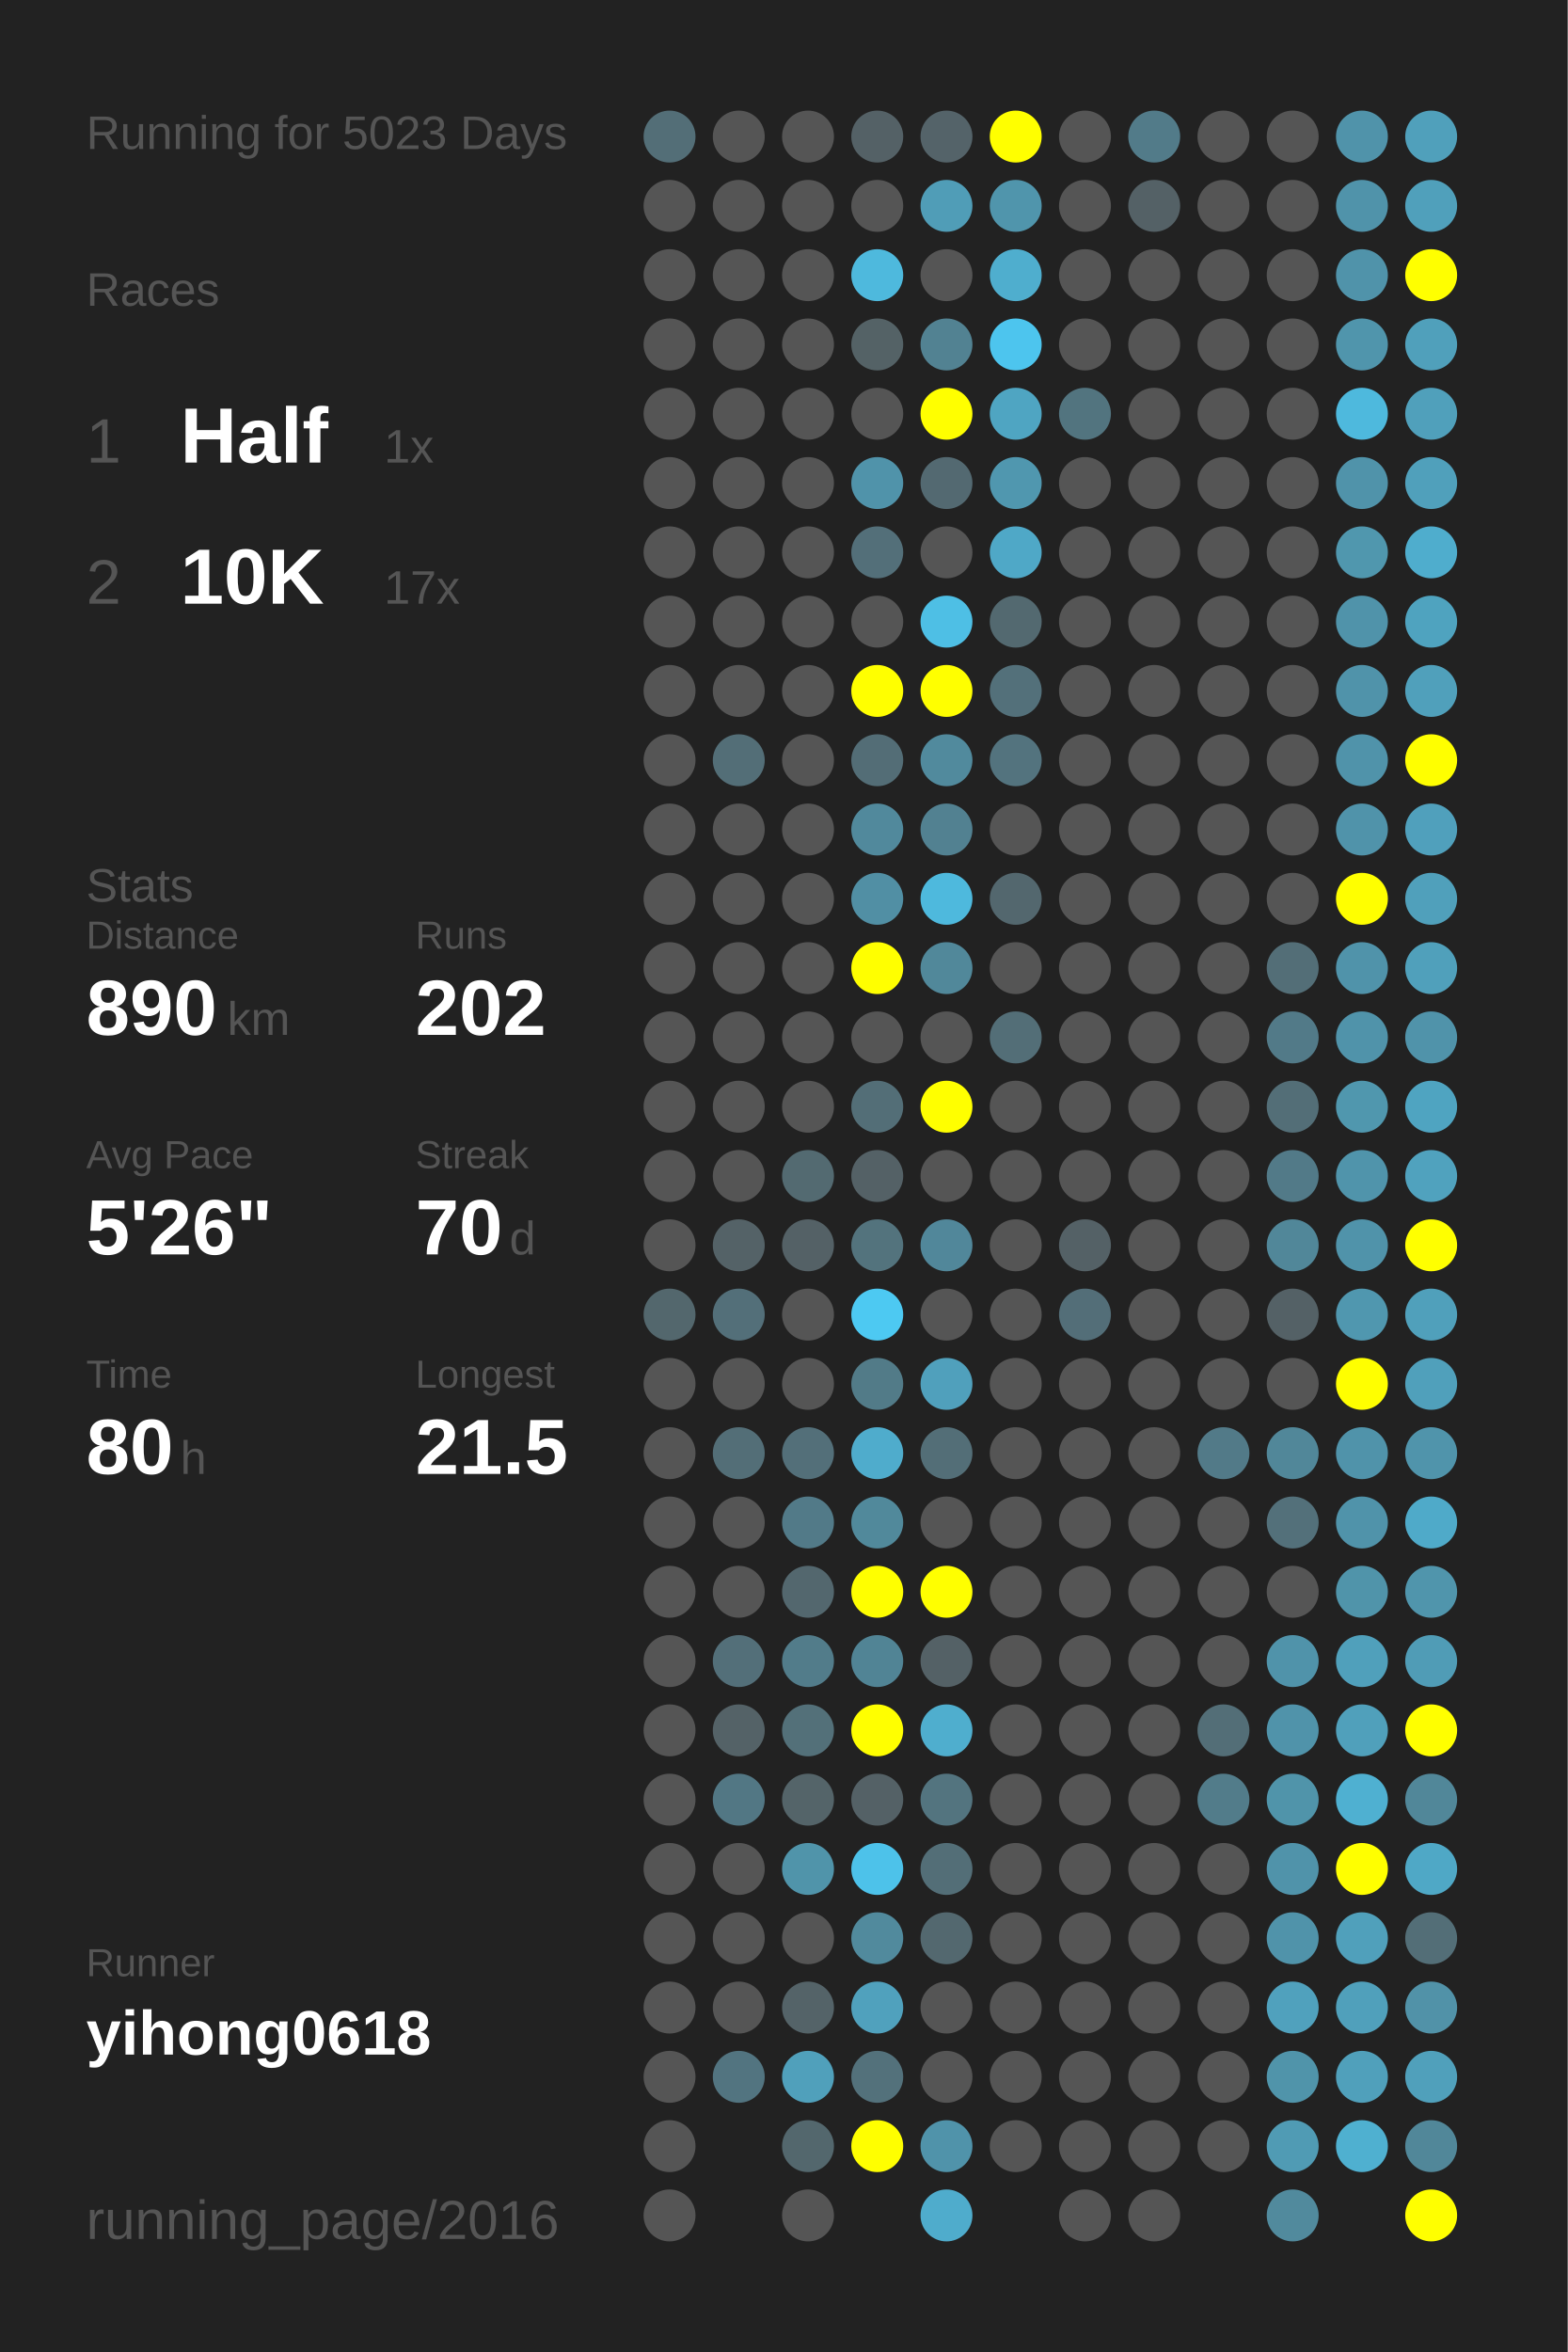
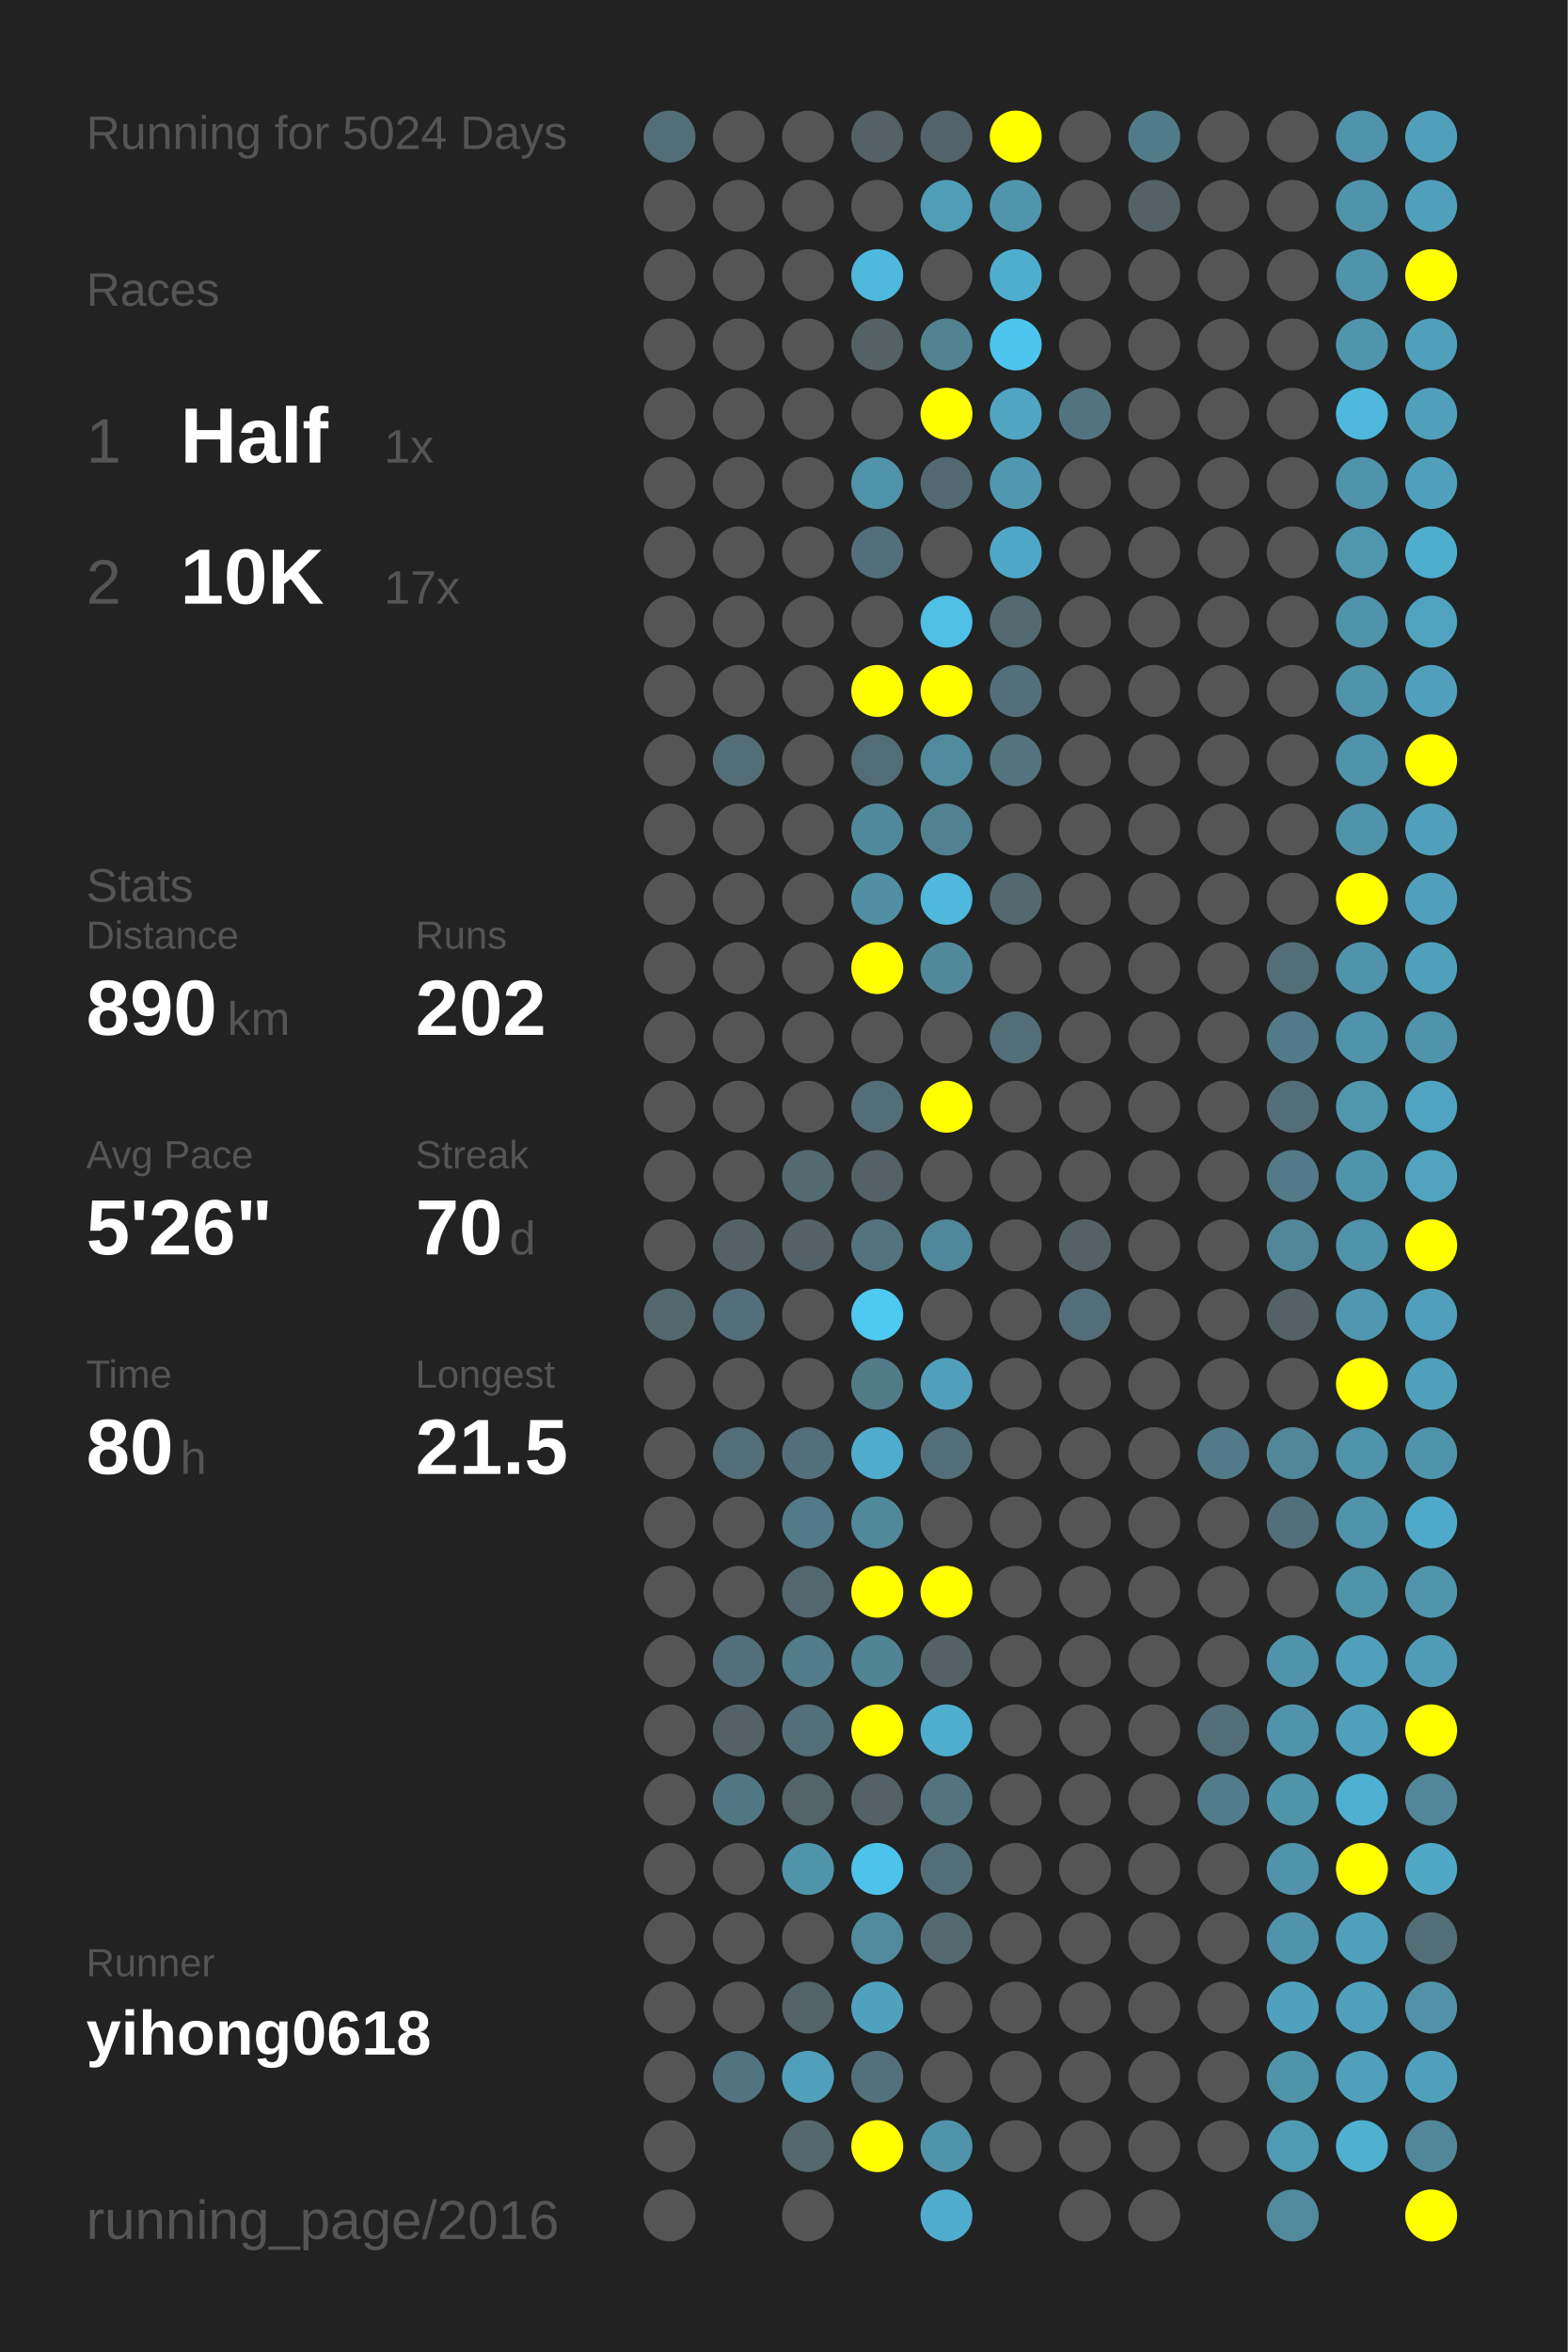
<svg xmlns="http://www.w3.org/2000/svg" baseProfile="full" height="300mm" version="1.1" viewBox="0,0,200,300" width="200mm">
  <defs />
  <rect fill="#222222" height="300" width="200" x="0" y="0" />
-   <text fill="#555555" style="font-size:6px; font-family:Arial;" x="11" y="19">Running for 5023 Days</text>
+   <text fill="#555555" style="font-size:6px; font-family:Arial;" x="11" y="19">Running for 5024 Days</text>
  <text fill="#555555" style="font-size:6px; font-family:Arial;" x="11" y="39">Races</text>
  <text fill="#555555" style="font-size:8px; font-family:Arial;" x="11" y="59">1</text>
  <text fill="#FFFFFF" style="font-size:10px; font-family:Arial; font-weight:bold;" x="23" y="59">Half</text>
  <text fill="#555555" style="font-size:6px; font-family:Arial;" x="49" y="59">1x</text>
  <text fill="#555555" style="font-size:8px; font-family:Arial;" x="11" y="77">2</text>
  <text fill="#FFFFFF" style="font-size:10px; font-family:Arial; font-weight:bold;" x="23" y="77">10K</text>
  <text fill="#555555" style="font-size:6px; font-family:Arial;" x="49" y="77">17x</text>
  <text fill="#555555" style="font-size:6px; font-family:Arial;" x="11" y="115">Stats</text>
  <text fill="#555555" style="font-size:5px; font-family:Arial;" x="11" y="121">Distance</text>
  <text fill="#FFFFFF" style="font-size:10px; font-family:Arial; font-weight:bold;" x="11" y="132">890</text>
  <text fill="#555555" style="font-size:6px; font-family:Arial;" x="29" y="132">km</text>
  <text fill="#555555" style="font-size:5px; font-family:Arial;" x="53" y="121">Runs</text>
  <text fill="#FFFFFF" style="font-size:10px; font-family:Arial; font-weight:bold;" x="53" y="132">202</text>
  <text fill="#555555" style="font-size:5px; font-family:Arial;" x="11" y="149">Avg Pace</text>
  <text fill="#FFFFFF" style="font-size:10px; font-family:Arial; font-weight:bold;" x="11" y="160">5'26"</text>
  <text fill="#555555" style="font-size:5px; font-family:Arial;" x="53" y="149">Streak</text>
  <text fill="#FFFFFF" style="font-size:10px; font-family:Arial; font-weight:bold;" x="53" y="160">70</text>
  <text fill="#555555" style="font-size:6px; font-family:Arial;" x="65" y="160">d</text>
  <text fill="#555555" style="font-size:5px; font-family:Arial;" x="11" y="177">Time</text>
  <text fill="#FFFFFF" style="font-size:10px; font-family:Arial; font-weight:bold;" x="11" y="188">80</text>
  <text fill="#555555" style="font-size:6px; font-family:Arial;" x="23" y="188">h</text>
  <text fill="#555555" style="font-size:5px; font-family:Arial;" x="53" y="177">Longest</text>
  <text fill="#FFFFFF" style="font-size:10px; font-family:Arial; font-weight:bold;" x="53" y="188">21.5</text>
  <text fill="#555555" style="font-size:5px; font-family:Arial;" x="11" y="252.065">Runner</text>
  <text fill="#FFFFFF" style="font-size:8px; font-family:Arial; font-weight:bold;" x="11" y="262.065">yihong0618</text>
  <text fill="#555555" style="font-size:7px; font-family:Arial;" x="11" y="285.581">running_page/2016</text>
  <circle cx="85.417" cy="17.419" fill="#536e77" r="3.312" />
  <circle cx="85.417" cy="26.258" fill="#555555" r="3.312" />
  <circle cx="85.417" cy="35.097" fill="#555555" r="3.312" />
  <circle cx="85.417" cy="43.935" fill="#555555" r="3.312" />
  <circle cx="85.417" cy="52.774" fill="#555555" r="3.312" />
  <circle cx="85.417" cy="61.613" fill="#555555" r="3.312" />
  <circle cx="85.417" cy="70.452" fill="#555555" r="3.312" />
  <circle cx="85.417" cy="79.29" fill="#555555" r="3.312" />
  <circle cx="85.417" cy="88.129" fill="#555555" r="3.312" />
  <circle cx="85.417" cy="96.968" fill="#555555" r="3.312" />
  <circle cx="85.417" cy="105.806" fill="#555555" r="3.312" />
  <circle cx="85.417" cy="114.645" fill="#555555" r="3.312" />
  <circle cx="85.417" cy="123.484" fill="#555555" r="3.312" />
  <circle cx="85.417" cy="132.323" fill="#555555" r="3.312" />
  <circle cx="85.417" cy="141.161" fill="#555555" r="3.312" />
  <circle cx="85.417" cy="150" fill="#555555" r="3.312" />
  <circle cx="85.417" cy="158.839" fill="#555555" r="3.312" />
  <circle cx="85.417" cy="167.677" fill="#53676d" r="3.312" />
  <circle cx="85.417" cy="176.516" fill="#555555" r="3.312" />
  <circle cx="85.417" cy="185.355" fill="#555555" r="3.312" />
  <circle cx="85.417" cy="194.194" fill="#555555" r="3.312" />
  <circle cx="85.417" cy="203.032" fill="#555555" r="3.312" />
  <circle cx="85.417" cy="211.871" fill="#555555" r="3.312" />
  <circle cx="85.417" cy="220.71" fill="#555555" r="3.312" />
  <circle cx="85.417" cy="229.548" fill="#555555" r="3.312" />
  <circle cx="85.417" cy="238.387" fill="#555555" r="3.312" />
  <circle cx="85.417" cy="247.226" fill="#555555" r="3.312" />
  <circle cx="85.417" cy="256.065" fill="#555555" r="3.312" />
  <circle cx="85.417" cy="264.903" fill="#555555" r="3.312" />
  <circle cx="85.417" cy="273.742" fill="#555555" r="3.312" />
  <circle cx="85.417" cy="282.581" fill="#555555" r="3.312" />
  <circle cx="94.25" cy="17.419" fill="#555555" r="3.312" />
  <circle cx="94.25" cy="26.258" fill="#555555" r="3.312" />
  <circle cx="94.25" cy="35.097" fill="#555555" r="3.312" />
  <circle cx="94.25" cy="43.935" fill="#555555" r="3.312" />
  <circle cx="94.25" cy="52.774" fill="#555555" r="3.312" />
  <circle cx="94.25" cy="61.613" fill="#555555" r="3.312" />
  <circle cx="94.25" cy="70.452" fill="#555555" r="3.312" />
  <circle cx="94.25" cy="79.29" fill="#555555" r="3.312" />
  <circle cx="94.25" cy="88.129" fill="#555555" r="3.312" />
  <circle cx="94.25" cy="96.968" fill="#536e77" r="3.312" />
  <circle cx="94.25" cy="105.806" fill="#555555" r="3.312" />
  <circle cx="94.25" cy="114.645" fill="#555555" r="3.312" />
  <circle cx="94.25" cy="123.484" fill="#555555" r="3.312" />
  <circle cx="94.25" cy="132.323" fill="#555555" r="3.312" />
  <circle cx="94.25" cy="141.161" fill="#555555" r="3.312" />
  <circle cx="94.25" cy="150" fill="#555555" r="3.312" />
  <circle cx="94.25" cy="158.839" fill="#546267" r="3.312" />
  <circle cx="94.25" cy="167.677" fill="#536f79" r="3.312" />
  <circle cx="94.25" cy="176.516" fill="#555555" r="3.312" />
  <circle cx="94.25" cy="185.355" fill="#536e77" r="3.312" />
  <circle cx="94.25" cy="194.194" fill="#555555" r="3.312" />
  <circle cx="94.25" cy="203.032" fill="#555555" r="3.312" />
  <circle cx="94.25" cy="211.871" fill="#536f79" r="3.312" />
  <circle cx="94.25" cy="220.71" fill="#546267" r="3.312" />
  <circle cx="94.25" cy="229.548" fill="#527784" r="3.312" />
  <circle cx="94.25" cy="238.387" fill="#555555" r="3.312" />
  <circle cx="94.25" cy="247.226" fill="#555555" r="3.312" />
  <circle cx="94.25" cy="256.065" fill="#555555" r="3.312" />
  <circle cx="94.25" cy="264.903" fill="#527480" r="3.312" />
  <circle cx="103.083" cy="17.419" fill="#555555" r="3.312" />
  <circle cx="103.083" cy="26.258" fill="#555555" r="3.312" />
  <circle cx="103.083" cy="35.097" fill="#555555" r="3.312" />
  <circle cx="103.083" cy="43.935" fill="#555555" r="3.312" />
  <circle cx="103.083" cy="52.774" fill="#555555" r="3.312" />
  <circle cx="103.083" cy="61.613" fill="#555555" r="3.312" />
  <circle cx="103.083" cy="70.452" fill="#555555" r="3.312" />
  <circle cx="103.083" cy="79.29" fill="#555555" r="3.312" />
  <circle cx="103.083" cy="88.129" fill="#555555" r="3.312" />
  <circle cx="103.083" cy="96.968" fill="#555555" r="3.312" />
  <circle cx="103.083" cy="105.806" fill="#555555" r="3.312" />
  <circle cx="103.083" cy="114.645" fill="#555555" r="3.312" />
  <circle cx="103.083" cy="123.484" fill="#555555" r="3.312" />
  <circle cx="103.083" cy="132.323" fill="#555555" r="3.312" />
  <circle cx="103.083" cy="141.161" fill="#555555" r="3.312" />
  <circle cx="103.083" cy="150" fill="#536a71" r="3.312" />
  <circle cx="103.083" cy="158.839" fill="#546166" r="3.312" />
  <circle cx="103.083" cy="167.677" fill="#555555" r="3.312" />
  <circle cx="103.083" cy="176.516" fill="#555555" r="3.312" />
  <circle cx="103.083" cy="185.355" fill="#536f79" r="3.312" />
  <circle cx="103.083" cy="194.194" fill="#527a88" r="3.312" />
  <circle cx="103.083" cy="203.032" fill="#53676e" r="3.312" />
  <circle cx="103.083" cy="211.871" fill="#527c8a" r="3.312" />
  <circle cx="103.083" cy="220.71" fill="#537079" r="3.312" />
  <circle cx="103.083" cy="229.548" fill="#546469" r="3.312" />
  <circle cx="103.083" cy="238.387" fill="#5094aa" r="3.312" />
  <circle cx="103.083" cy="247.226" fill="#555555" r="3.312" />
  <circle cx="103.083" cy="256.065" fill="#546368" r="3.312" />
  <circle cx="103.083" cy="264.903" fill="#50a0bb" r="3.312" />
  <circle cx="103.083" cy="273.742" fill="#53676d" r="3.312" />
  <circle cx="103.083" cy="282.581" fill="#555555" r="3.312" />
  <circle cx="111.917" cy="17.419" fill="#546166" r="3.312" />
  <circle cx="111.917" cy="26.258" fill="#555555" r="3.312" />
  <circle cx="111.917" cy="35.097" fill="#4eb9dd" r="3.312" />
  <circle cx="111.917" cy="43.935" fill="#546266" r="3.312" />
  <circle cx="111.917" cy="52.774" fill="#555555" r="3.312" />
  <circle cx="111.917" cy="61.613" fill="#5093aa" r="3.312" />
  <circle cx="111.917" cy="70.452" fill="#536f79" r="3.312" />
  <circle cx="111.917" cy="79.29" fill="#555555" r="3.312" />
  <circle cx="111.917" cy="88.129" fill="#FFFF00" r="3.312" />
  <circle cx="111.917" cy="96.968" fill="#536d76" r="3.312" />
  <circle cx="111.917" cy="105.806" fill="#51899c" r="3.312" />
  <circle cx="111.917" cy="114.645" fill="#518fa4" r="3.312" />
  <circle cx="111.917" cy="123.484" fill="#FFFF00" r="3.312" />
  <circle cx="111.917" cy="132.323" fill="#555555" r="3.312" />
  <circle cx="111.917" cy="141.161" fill="#536e77" r="3.312" />
  <circle cx="111.917" cy="150" fill="#546166" r="3.312" />
  <circle cx="111.917" cy="158.839" fill="#53737d" r="3.312" />
  <circle cx="111.917" cy="167.677" fill="#4dc9f2" r="3.312" />
  <circle cx="111.917" cy="176.516" fill="#527b88" r="3.312" />
  <circle cx="111.917" cy="185.355" fill="#4faccc" r="3.312" />
  <circle cx="111.917" cy="194.194" fill="#51899b" r="3.312" />
  <circle cx="111.917" cy="203.032" fill="#FFFF00" r="3.312" />
  <circle cx="111.917" cy="211.871" fill="#518495" r="3.312" />
  <circle cx="111.917" cy="220.71" fill="#FFFF00" r="3.312" />
  <circle cx="111.917" cy="229.548" fill="#546166" r="3.312" />
  <circle cx="111.917" cy="238.387" fill="#4dc2ea" r="3.312" />
  <circle cx="111.917" cy="247.226" fill="#518a9d" r="3.312" />
  <circle cx="111.917" cy="256.065" fill="#50a1bd" r="3.312" />
  <circle cx="111.917" cy="264.903" fill="#53717b" r="3.312" />
  <circle cx="111.917" cy="273.742" fill="#FFFF00" r="3.312" />
  <circle cx="120.75" cy="17.419" fill="#546369" r="3.312" />
  <circle cx="120.75" cy="26.258" fill="#509db7" r="3.312" />
  <circle cx="120.75" cy="35.097" fill="#555555" r="3.312" />
  <circle cx="120.75" cy="43.935" fill="#528292" r="3.312" />
  <circle cx="120.75" cy="52.774" fill="#FFFF00" r="3.312" />
  <circle cx="120.75" cy="61.613" fill="#536971" r="3.312" />
  <circle cx="120.75" cy="70.452" fill="#555555" r="3.312" />
  <circle cx="120.75" cy="79.29" fill="#4ebfe5" r="3.312" />
  <circle cx="120.75" cy="88.129" fill="#FFFF00" r="3.312" />
  <circle cx="120.75" cy="96.968" fill="#518a9d" r="3.312" />
  <circle cx="120.75" cy="105.806" fill="#528191" r="3.312" />
  <circle cx="120.75" cy="114.645" fill="#4eb9dd" r="3.312" />
  <circle cx="120.75" cy="123.484" fill="#51889a" r="3.312" />
  <circle cx="120.75" cy="132.323" fill="#555555" r="3.312" />
  <circle cx="120.75" cy="141.161" fill="#FFFF00" r="3.312" />
  <circle cx="120.75" cy="150" fill="#555555" r="3.312" />
  <circle cx="120.75" cy="158.839" fill="#51879a" r="3.312" />
  <circle cx="120.75" cy="167.677" fill="#555555" r="3.312" />
  <circle cx="120.75" cy="176.516" fill="#50a0bc" r="3.312" />
  <circle cx="120.75" cy="185.355" fill="#536e77" r="3.312" />
  <circle cx="120.75" cy="194.194" fill="#555555" r="3.312" />
  <circle cx="120.75" cy="203.032" fill="#FFFF00" r="3.312" />
  <circle cx="120.75" cy="211.871" fill="#546166" r="3.312" />
  <circle cx="120.75" cy="220.71" fill="#4faece" r="3.312" />
  <circle cx="120.75" cy="229.548" fill="#53747f" r="3.312" />
  <circle cx="120.75" cy="238.387" fill="#536e77" r="3.312" />
  <circle cx="120.75" cy="247.226" fill="#53686f" r="3.312" />
  <circle cx="120.75" cy="256.065" fill="#555555" r="3.312" />
  <circle cx="120.75" cy="264.903" fill="#555555" r="3.312" />
  <circle cx="120.75" cy="273.742" fill="#5093aa" r="3.312" />
  <circle cx="120.75" cy="282.581" fill="#4faccc" r="3.312" />
  <circle cx="129.583" cy="17.419" fill="#FFFF00" r="3.312" />
  <circle cx="129.583" cy="26.258" fill="#5095ac" r="3.312" />
  <circle cx="129.583" cy="35.097" fill="#4faece" r="3.312" />
  <circle cx="129.583" cy="43.935" fill="#4dc5ee" r="3.312" />
  <circle cx="129.583" cy="52.774" fill="#4fa5c2" r="3.312" />
  <circle cx="129.583" cy="61.613" fill="#5097af" r="3.312" />
  <circle cx="129.583" cy="70.452" fill="#4fa8c7" r="3.312" />
  <circle cx="129.583" cy="79.29" fill="#536970" r="3.312" />
  <circle cx="129.583" cy="88.129" fill="#53707a" r="3.312" />
  <circle cx="129.583" cy="96.968" fill="#53737e" r="3.312" />
  <circle cx="129.583" cy="105.806" fill="#555555" r="3.312" />
  <circle cx="129.583" cy="114.645" fill="#53676e" r="3.312" />
  <circle cx="129.583" cy="123.484" fill="#555555" r="3.312" />
  <circle cx="129.583" cy="132.323" fill="#536e77" r="3.312" />
  <circle cx="129.583" cy="141.161" fill="#555555" r="3.312" />
  <circle cx="129.583" cy="150" fill="#555555" r="3.312" />
  <circle cx="129.583" cy="158.839" fill="#555555" r="3.312" />
  <circle cx="129.583" cy="167.677" fill="#555555" r="3.312" />
  <circle cx="129.583" cy="176.516" fill="#555555" r="3.312" />
  <circle cx="129.583" cy="185.355" fill="#555555" r="3.312" />
  <circle cx="129.583" cy="194.194" fill="#555555" r="3.312" />
  <circle cx="129.583" cy="203.032" fill="#555555" r="3.312" />
  <circle cx="129.583" cy="211.871" fill="#555555" r="3.312" />
  <circle cx="129.583" cy="220.71" fill="#555555" r="3.312" />
  <circle cx="129.583" cy="229.548" fill="#555555" r="3.312" />
  <circle cx="129.583" cy="238.387" fill="#555555" r="3.312" />
  <circle cx="129.583" cy="247.226" fill="#555555" r="3.312" />
  <circle cx="129.583" cy="256.065" fill="#555555" r="3.312" />
  <circle cx="129.583" cy="264.903" fill="#555555" r="3.312" />
  <circle cx="129.583" cy="273.742" fill="#555555" r="3.312" />
  <circle cx="138.417" cy="17.419" fill="#555555" r="3.312" />
  <circle cx="138.417" cy="26.258" fill="#555555" r="3.312" />
  <circle cx="138.417" cy="35.097" fill="#555555" r="3.312" />
  <circle cx="138.417" cy="43.935" fill="#555555" r="3.312" />
  <circle cx="138.417" cy="52.774" fill="#52747f" r="3.312" />
  <circle cx="138.417" cy="61.613" fill="#555555" r="3.312" />
  <circle cx="138.417" cy="70.452" fill="#555555" r="3.312" />
  <circle cx="138.417" cy="79.29" fill="#555555" r="3.312" />
  <circle cx="138.417" cy="88.129" fill="#555555" r="3.312" />
  <circle cx="138.417" cy="96.968" fill="#555555" r="3.312" />
  <circle cx="138.417" cy="105.806" fill="#555555" r="3.312" />
  <circle cx="138.417" cy="114.645" fill="#555555" r="3.312" />
  <circle cx="138.417" cy="123.484" fill="#555555" r="3.312" />
  <circle cx="138.417" cy="132.323" fill="#555555" r="3.312" />
  <circle cx="138.417" cy="141.161" fill="#555555" r="3.312" />
  <circle cx="138.417" cy="150" fill="#555555" r="3.312" />
  <circle cx="138.417" cy="158.839" fill="#546166" r="3.312" />
  <circle cx="138.417" cy="167.677" fill="#536e78" r="3.312" />
  <circle cx="138.417" cy="176.516" fill="#555555" r="3.312" />
  <circle cx="138.417" cy="185.355" fill="#555555" r="3.312" />
  <circle cx="138.417" cy="194.194" fill="#555555" r="3.312" />
  <circle cx="138.417" cy="203.032" fill="#555555" r="3.312" />
  <circle cx="138.417" cy="211.871" fill="#555555" r="3.312" />
  <circle cx="138.417" cy="220.71" fill="#555555" r="3.312" />
  <circle cx="138.417" cy="229.548" fill="#555555" r="3.312" />
  <circle cx="138.417" cy="238.387" fill="#555555" r="3.312" />
  <circle cx="138.417" cy="247.226" fill="#555555" r="3.312" />
  <circle cx="138.417" cy="256.065" fill="#555555" r="3.312" />
  <circle cx="138.417" cy="264.903" fill="#555555" r="3.312" />
  <circle cx="138.417" cy="273.742" fill="#555555" r="3.312" />
  <circle cx="138.417" cy="282.581" fill="#555555" r="3.312" />
  <circle cx="147.25" cy="17.419" fill="#527b89" r="3.312" />
  <circle cx="147.25" cy="26.258" fill="#546166" r="3.312" />
  <circle cx="147.25" cy="35.097" fill="#555555" r="3.312" />
  <circle cx="147.25" cy="43.935" fill="#555555" r="3.312" />
  <circle cx="147.25" cy="52.774" fill="#555555" r="3.312" />
  <circle cx="147.25" cy="61.613" fill="#555555" r="3.312" />
  <circle cx="147.25" cy="70.452" fill="#555555" r="3.312" />
  <circle cx="147.25" cy="79.29" fill="#555555" r="3.312" />
  <circle cx="147.25" cy="88.129" fill="#555555" r="3.312" />
  <circle cx="147.25" cy="96.968" fill="#555555" r="3.312" />
  <circle cx="147.25" cy="105.806" fill="#555555" r="3.312" />
  <circle cx="147.25" cy="114.645" fill="#555555" r="3.312" />
  <circle cx="147.25" cy="123.484" fill="#555555" r="3.312" />
  <circle cx="147.25" cy="132.323" fill="#555555" r="3.312" />
  <circle cx="147.25" cy="141.161" fill="#555555" r="3.312" />
  <circle cx="147.25" cy="150" fill="#555555" r="3.312" />
  <circle cx="147.25" cy="158.839" fill="#555555" r="3.312" />
  <circle cx="147.25" cy="167.677" fill="#555555" r="3.312" />
  <circle cx="147.25" cy="176.516" fill="#555555" r="3.312" />
  <circle cx="147.25" cy="185.355" fill="#555555" r="3.312" />
  <circle cx="147.25" cy="194.194" fill="#555555" r="3.312" />
  <circle cx="147.25" cy="203.032" fill="#555555" r="3.312" />
  <circle cx="147.25" cy="211.871" fill="#555555" r="3.312" />
  <circle cx="147.25" cy="220.71" fill="#555555" r="3.312" />
  <circle cx="147.25" cy="229.548" fill="#555555" r="3.312" />
  <circle cx="147.25" cy="238.387" fill="#555555" r="3.312" />
  <circle cx="147.25" cy="247.226" fill="#555555" r="3.312" />
  <circle cx="147.25" cy="256.065" fill="#555555" r="3.312" />
  <circle cx="147.25" cy="264.903" fill="#555555" r="3.312" />
  <circle cx="147.25" cy="273.742" fill="#555555" r="3.312" />
  <circle cx="147.25" cy="282.581" fill="#555555" r="3.312" />
  <circle cx="156.083" cy="17.419" fill="#555555" r="3.312" />
  <circle cx="156.083" cy="26.258" fill="#555555" r="3.312" />
  <circle cx="156.083" cy="35.097" fill="#555555" r="3.312" />
  <circle cx="156.083" cy="43.935" fill="#555555" r="3.312" />
  <circle cx="156.083" cy="52.774" fill="#555555" r="3.312" />
  <circle cx="156.083" cy="61.613" fill="#555555" r="3.312" />
  <circle cx="156.083" cy="70.452" fill="#555555" r="3.312" />
  <circle cx="156.083" cy="79.29" fill="#555555" r="3.312" />
  <circle cx="156.083" cy="88.129" fill="#555555" r="3.312" />
  <circle cx="156.083" cy="96.968" fill="#555555" r="3.312" />
  <circle cx="156.083" cy="105.806" fill="#555555" r="3.312" />
  <circle cx="156.083" cy="114.645" fill="#555555" r="3.312" />
  <circle cx="156.083" cy="123.484" fill="#555555" r="3.312" />
  <circle cx="156.083" cy="132.323" fill="#555555" r="3.312" />
  <circle cx="156.083" cy="141.161" fill="#555555" r="3.312" />
  <circle cx="156.083" cy="150" fill="#555555" r="3.312" />
  <circle cx="156.083" cy="158.839" fill="#555555" r="3.312" />
  <circle cx="156.083" cy="167.677" fill="#555555" r="3.312" />
  <circle cx="156.083" cy="176.516" fill="#555555" r="3.312" />
  <circle cx="156.083" cy="185.355" fill="#527a88" r="3.312" />
  <circle cx="156.083" cy="194.194" fill="#555555" r="3.312" />
  <circle cx="156.083" cy="203.032" fill="#555555" r="3.312" />
  <circle cx="156.083" cy="211.871" fill="#555555" r="3.312" />
  <circle cx="156.083" cy="220.71" fill="#536e77" r="3.312" />
  <circle cx="156.083" cy="229.548" fill="#527c8a" r="3.312" />
  <circle cx="156.083" cy="238.387" fill="#555555" r="3.312" />
  <circle cx="156.083" cy="247.226" fill="#555555" r="3.312" />
  <circle cx="156.083" cy="256.065" fill="#555555" r="3.312" />
  <circle cx="156.083" cy="264.903" fill="#555555" r="3.312" />
  <circle cx="156.083" cy="273.742" fill="#555555" r="3.312" />
  <circle cx="164.917" cy="17.419" fill="#555555" r="3.312" />
  <circle cx="164.917" cy="26.258" fill="#555555" r="3.312" />
  <circle cx="164.917" cy="35.097" fill="#555555" r="3.312" />
  <circle cx="164.917" cy="43.935" fill="#555555" r="3.312" />
  <circle cx="164.917" cy="52.774" fill="#555555" r="3.312" />
  <circle cx="164.917" cy="61.613" fill="#555555" r="3.312" />
  <circle cx="164.917" cy="70.452" fill="#555555" r="3.312" />
  <circle cx="164.917" cy="79.29" fill="#555555" r="3.312" />
  <circle cx="164.917" cy="88.129" fill="#555555" r="3.312" />
  <circle cx="164.917" cy="96.968" fill="#555555" r="3.312" />
  <circle cx="164.917" cy="105.806" fill="#555555" r="3.312" />
  <circle cx="164.917" cy="114.645" fill="#555555" r="3.312" />
  <circle cx="164.917" cy="123.484" fill="#536e77" r="3.312" />
  <circle cx="164.917" cy="132.323" fill="#527a88" r="3.312" />
  <circle cx="164.917" cy="141.161" fill="#536e77" r="3.312" />
  <circle cx="164.917" cy="150" fill="#527a88" r="3.312" />
  <circle cx="164.917" cy="158.839" fill="#518799" r="3.312" />
  <circle cx="164.917" cy="167.677" fill="#546166" r="3.312" />
  <circle cx="164.917" cy="176.516" fill="#555555" r="3.312" />
  <circle cx="164.917" cy="185.355" fill="#518799" r="3.312" />
  <circle cx="164.917" cy="194.194" fill="#53707a" r="3.312" />
  <circle cx="164.917" cy="203.032" fill="#555555" r="3.312" />
  <circle cx="164.917" cy="211.871" fill="#5093aa" r="3.312" />
  <circle cx="164.917" cy="220.71" fill="#5093aa" r="3.312" />
  <circle cx="164.917" cy="229.548" fill="#5094aa" r="3.312" />
  <circle cx="164.917" cy="238.387" fill="#5093aa" r="3.312" />
  <circle cx="164.917" cy="247.226" fill="#5093aa" r="3.312" />
  <circle cx="164.917" cy="256.065" fill="#50a1bd" r="3.312" />
  <circle cx="164.917" cy="264.903" fill="#5094aa" r="3.312" />
  <circle cx="164.917" cy="273.742" fill="#509bb4" r="3.312" />
  <circle cx="164.917" cy="282.581" fill="#518a9d" r="3.312" />
  <circle cx="173.75" cy="17.419" fill="#5093aa" r="3.312" />
  <circle cx="173.75" cy="26.258" fill="#5093aa" r="3.312" />
  <circle cx="173.75" cy="35.097" fill="#5093aa" r="3.312" />
  <circle cx="173.75" cy="43.935" fill="#5095ac" r="3.312" />
  <circle cx="173.75" cy="52.774" fill="#4eb9dd" r="3.312" />
  <circle cx="173.75" cy="61.613" fill="#5093aa" r="3.312" />
  <circle cx="173.75" cy="70.452" fill="#5097ae" r="3.312" />
  <circle cx="173.75" cy="79.29" fill="#5093aa" r="3.312" />
  <circle cx="173.75" cy="88.129" fill="#5093aa" r="3.312" />
  <circle cx="173.75" cy="96.968" fill="#5093aa" r="3.312" />
  <circle cx="173.75" cy="105.806" fill="#5093aa" r="3.312" />
  <circle cx="173.75" cy="114.645" fill="#FFFF00" r="3.312" />
  <circle cx="173.75" cy="123.484" fill="#5093aa" r="3.312" />
  <circle cx="173.75" cy="132.323" fill="#5093aa" r="3.312" />
  <circle cx="173.75" cy="141.161" fill="#5097ae" r="3.312" />
  <circle cx="173.75" cy="150" fill="#5094ab" r="3.312" />
  <circle cx="173.75" cy="158.839" fill="#5093aa" r="3.312" />
  <circle cx="173.75" cy="167.677" fill="#5097af" r="3.312" />
  <circle cx="173.75" cy="176.516" fill="#FFFF00" r="3.312" />
  <circle cx="173.75" cy="185.355" fill="#5093aa" r="3.312" />
  <circle cx="173.75" cy="194.194" fill="#5093aa" r="3.312" />
  <circle cx="173.75" cy="203.032" fill="#5094aa" r="3.312" />
  <circle cx="173.75" cy="211.871" fill="#50a0bb" r="3.312" />
  <circle cx="173.75" cy="220.71" fill="#50a0bb" r="3.312" />
  <circle cx="173.75" cy="229.548" fill="#4fb0d1" r="3.312" />
  <circle cx="173.75" cy="238.387" fill="#FFFF00" r="3.312" />
  <circle cx="173.75" cy="247.226" fill="#50a0bb" r="3.312" />
  <circle cx="173.75" cy="256.065" fill="#50a0bb" r="3.312" />
  <circle cx="173.75" cy="264.903" fill="#50a0bb" r="3.312" />
  <circle cx="173.75" cy="273.742" fill="#4fb0d0" r="3.312" />
  <circle cx="182.583" cy="17.419" fill="#50a0bb" r="3.312" />
  <circle cx="182.583" cy="26.258" fill="#50a0bb" r="3.312" />
  <circle cx="182.583" cy="35.097" fill="#FFFF00" r="3.312" />
  <circle cx="182.583" cy="43.935" fill="#50a0bb" r="3.312" />
  <circle cx="182.583" cy="52.774" fill="#50a0bb" r="3.312" />
  <circle cx="182.583" cy="61.613" fill="#50a0bb" r="3.312" />
  <circle cx="182.583" cy="70.452" fill="#4fadcd" r="3.312" />
  <circle cx="182.583" cy="79.29" fill="#4fa3bf" r="3.312" />
  <circle cx="182.583" cy="88.129" fill="#50a0bb" r="3.312" />
  <circle cx="182.583" cy="96.968" fill="#FFFF00" r="3.312" />
  <circle cx="182.583" cy="105.806" fill="#50a0bc" r="3.312" />
  <circle cx="182.583" cy="114.645" fill="#50a0bb" r="3.312" />
  <circle cx="182.583" cy="123.484" fill="#50a0bb" r="3.312" />
  <circle cx="182.583" cy="132.323" fill="#5093aa" r="3.312" />
  <circle cx="182.583" cy="141.161" fill="#4fa4c1" r="3.312" />
  <circle cx="182.583" cy="150" fill="#50a2be" r="3.312" />
  <circle cx="182.583" cy="158.839" fill="#FFFF00" r="3.312" />
  <circle cx="182.583" cy="167.677" fill="#50a0bb" r="3.312" />
  <circle cx="182.583" cy="176.516" fill="#50a0bb" r="3.312" />
  <circle cx="182.583" cy="185.355" fill="#5094ab" r="3.312" />
  <circle cx="182.583" cy="194.194" fill="#4faac9" r="3.312" />
  <circle cx="182.583" cy="203.032" fill="#5095ac" r="3.312" />
  <circle cx="182.583" cy="211.871" fill="#509cb6" r="3.312" />
  <circle cx="182.583" cy="220.71" fill="#FFFF00" r="3.312" />
  <circle cx="182.583" cy="229.548" fill="#518799" r="3.312" />
  <circle cx="182.583" cy="238.387" fill="#4fa8c6" r="3.312" />
  <circle cx="182.583" cy="247.226" fill="#536e77" r="3.312" />
  <circle cx="182.583" cy="256.065" fill="#5192a8" r="3.312" />
  <circle cx="182.583" cy="264.903" fill="#50a0bb" r="3.312" />
  <circle cx="182.583" cy="273.742" fill="#518799" r="3.312" />
  <circle cx="182.583" cy="282.581" fill="#FFFF00" r="3.312" />
</svg>
